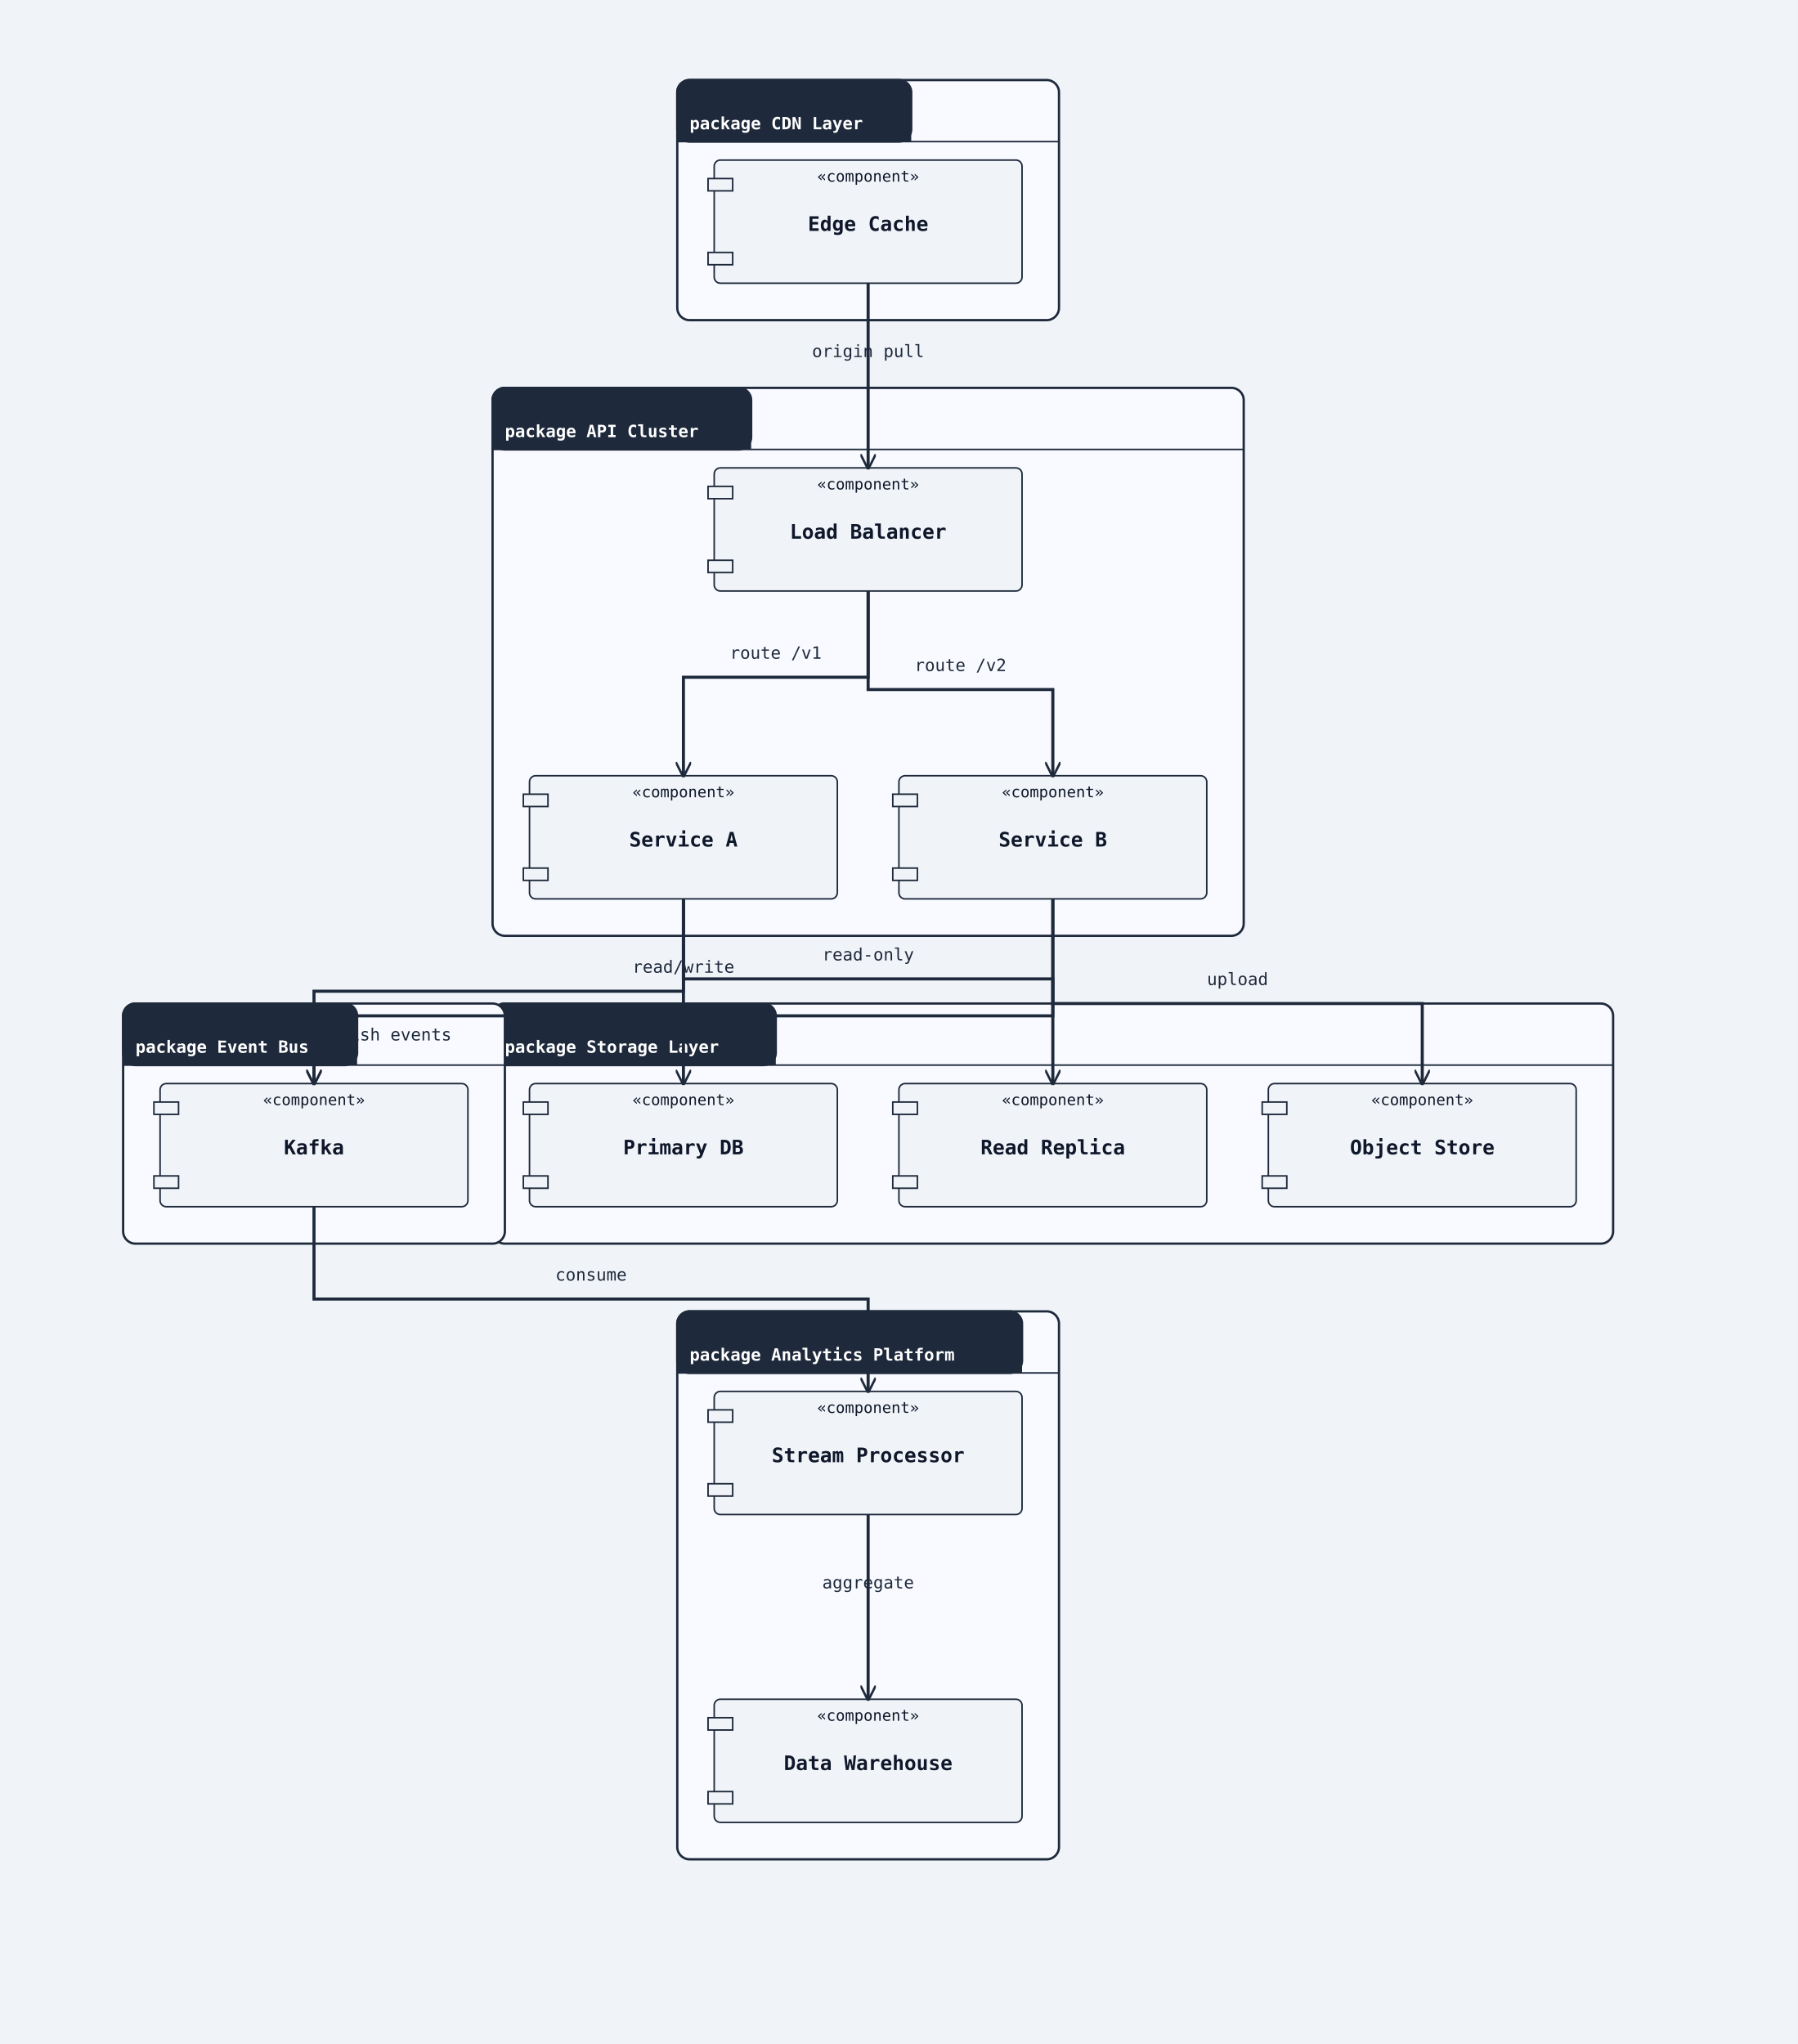
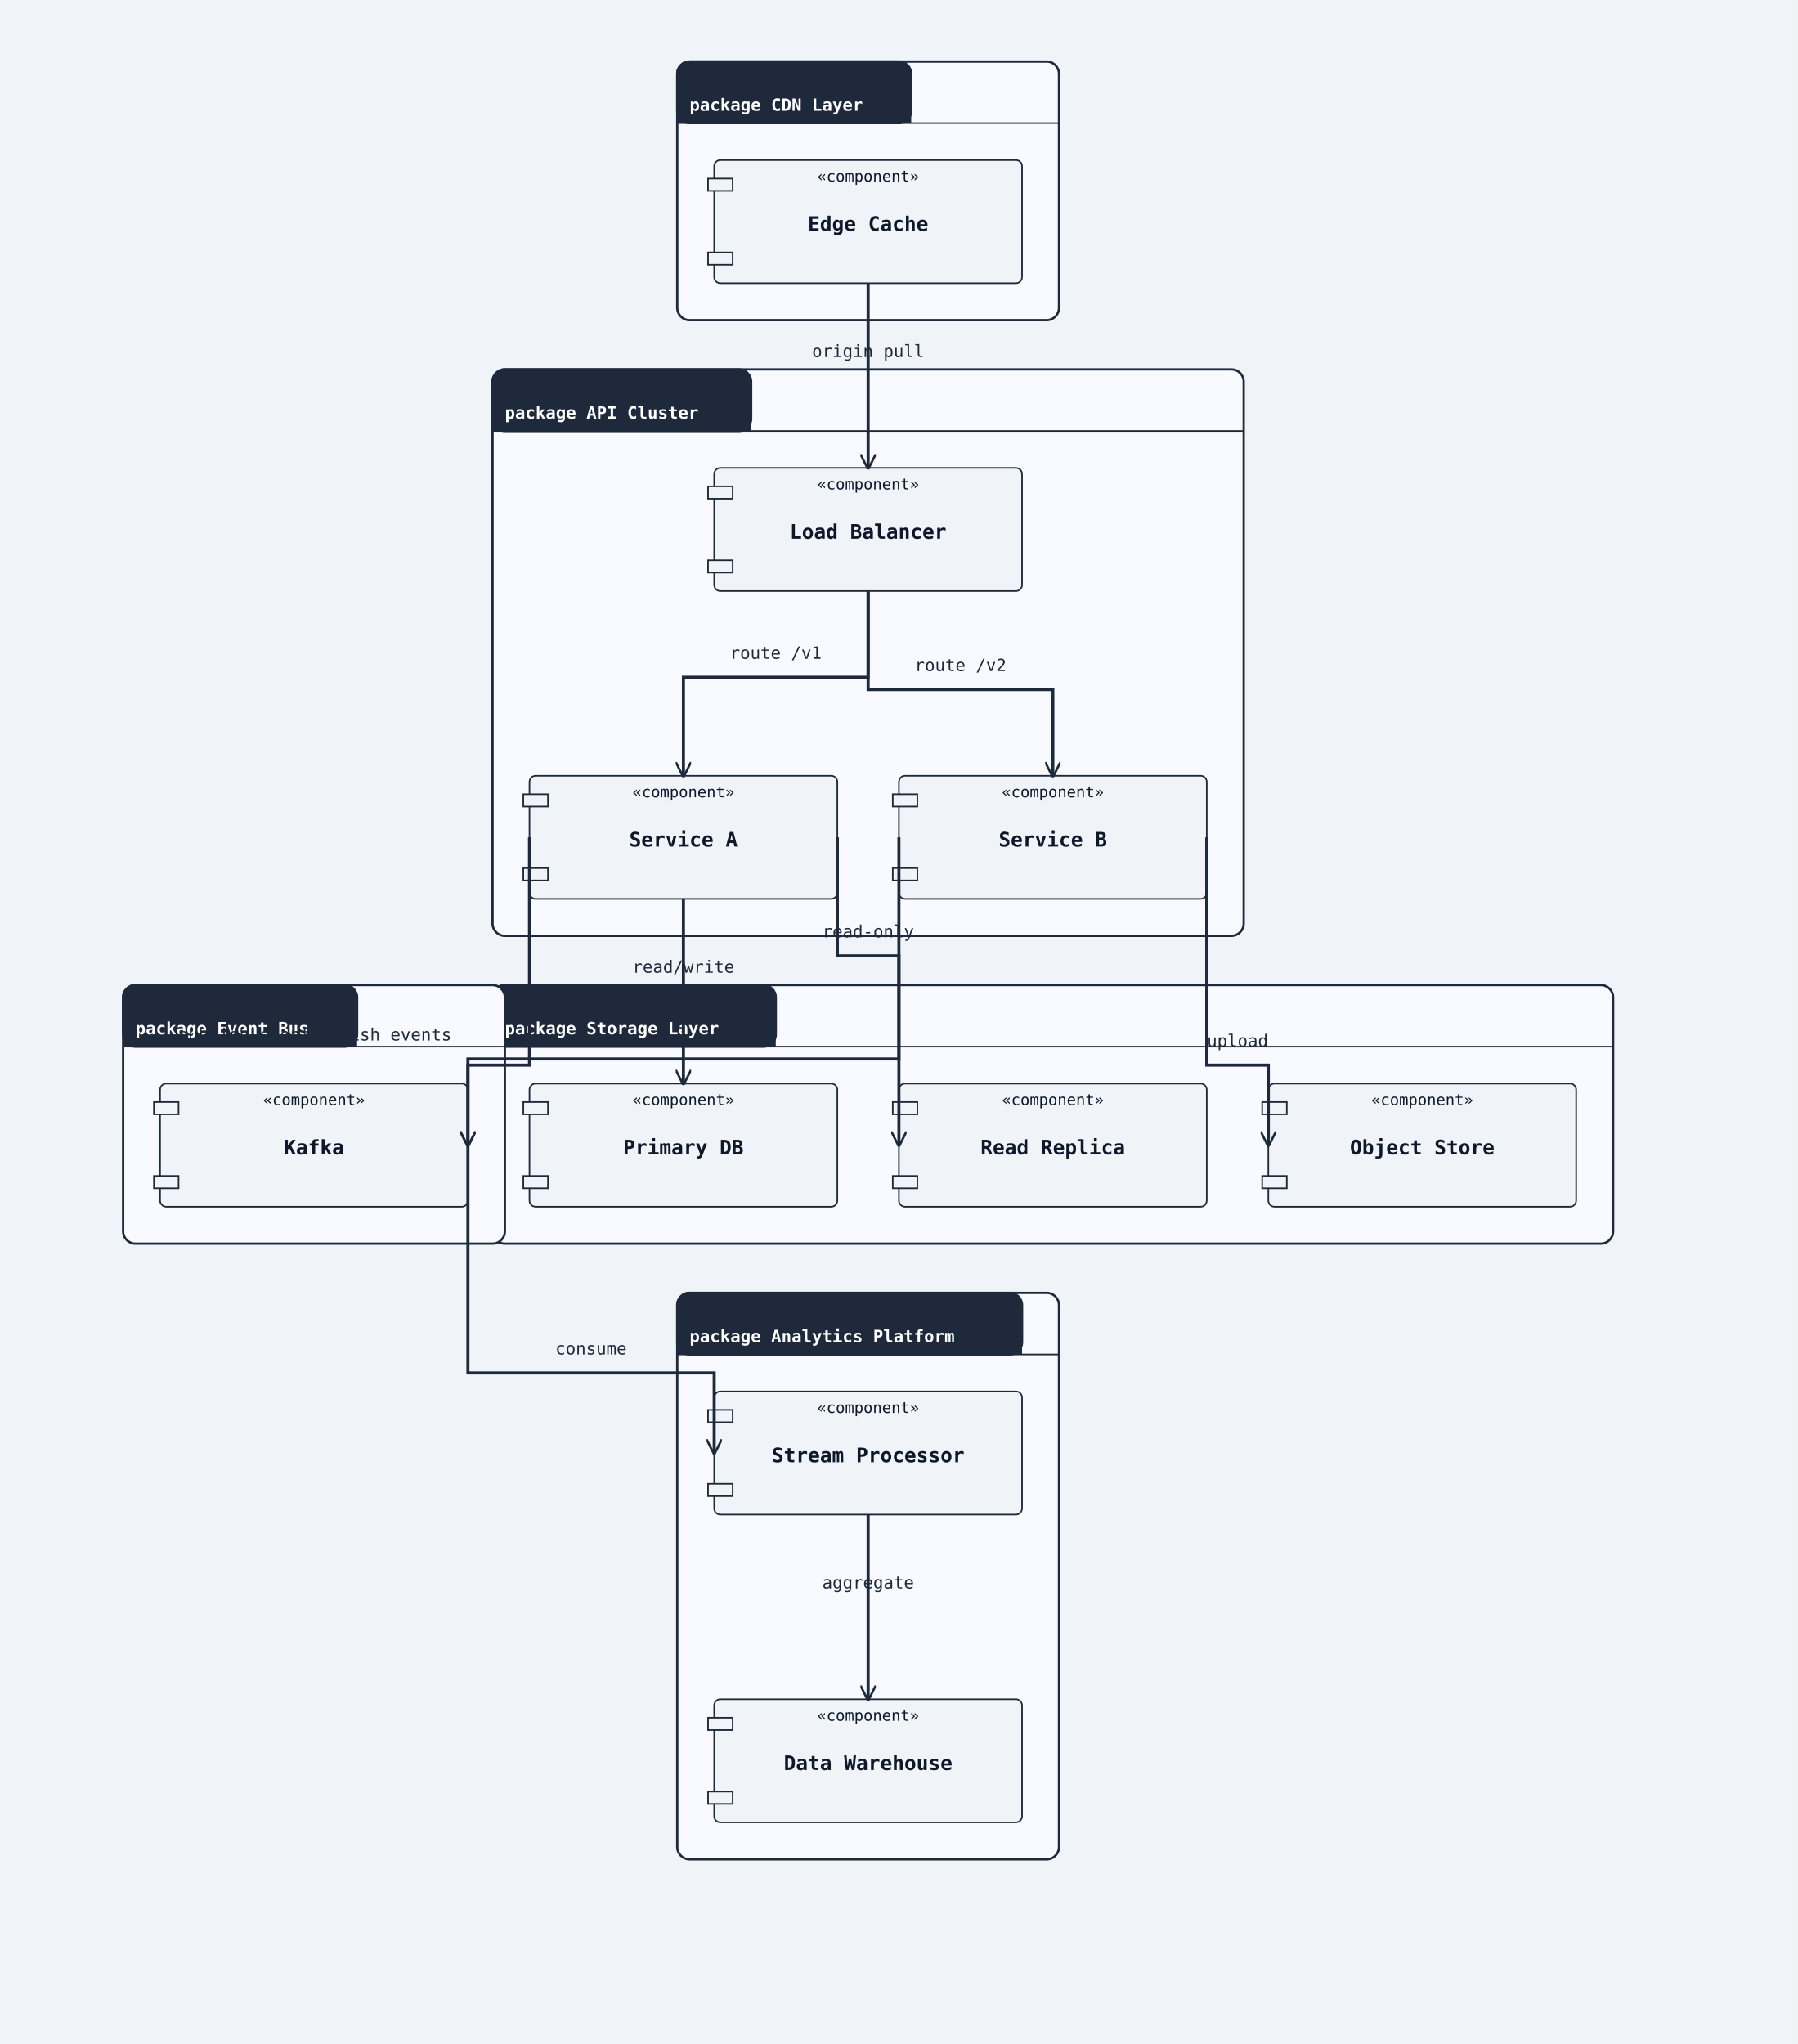
<svg xmlns="http://www.w3.org/2000/svg" width="1168" height="1328" viewBox="0 0 1168 1328">
  <rect width="100%" height="100%" fill="#f0f4f8" />
  <defs>
    <marker id="arrow-open" viewBox="0 0 10 10" refX="9" refY="5" markerWidth="10" markerHeight="10" markerUnits="userSpaceOnUse" orient="auto-start-reverse">
      <path d="M0,0 L10,5 L0,10" fill="none" stroke="#1e293b" stroke-width="1.5" />
    </marker>
    <marker id="arrow-triangle" viewBox="0 0 12 12" refX="11" refY="6" markerWidth="12" markerHeight="12" markerUnits="userSpaceOnUse" orient="auto-start-reverse">
      <polygon points="0,0 12,6 0,12" fill="#ffffff" stroke="#1e293b" stroke-width="1.5" fill-rule="nonzero" />
    </marker>
    <marker id="arrow-diamond-filled" viewBox="0 0 14 10" refX="13" refY="5" markerWidth="14" markerHeight="10" markerUnits="userSpaceOnUse" orient="auto-start-reverse">
      <path d="M0,5 L7,0 L14,5 L7,10 z" fill="#1e293b" stroke="#1e293b" stroke-width="1" />
    </marker>
    <marker id="arrow-diamond-open" viewBox="0 0 14 10" refX="13" refY="5" markerWidth="14" markerHeight="10" markerUnits="userSpaceOnUse" orient="auto-start-reverse">
      <path d="M0,5 L7,0 L14,5 L7,10 z" fill="#ffffff" stroke="#1e293b" stroke-width="1" />
    </marker>
  </defs>
-   <rect class="uml-group-frame" data-uml-group="CDN Layer" x="440" y="52" width="248" height="156" rx="8" ry="8" fill="#f8faff" stroke="#1e293b" stroke-width="1.5" />
-   <rect x="440" y="52" width="152" height="40" rx="8" ry="8" fill="#1e293b" stroke="#1e293b" stroke-width="1.5" />
-   <rect x="440" y="84" width="152" height="8" fill="#1e293b" stroke="none" />
-   <text x="448" y="84" font-family="monospace" font-size="11" font-weight="600" fill="#ffffff">package CDN Layer</text>
-   <line x1="440" y1="92" x2="688" y2="92" stroke="#1e293b" stroke-width="1" />
-   <rect class="uml-group-frame" data-uml-group="API Cluster" x="320" y="252" width="488" height="356" rx="8" ry="8" fill="#f8faff" stroke="#1e293b" stroke-width="1.5" />
-   <rect x="320" y="252" width="168" height="40" rx="8" ry="8" fill="#1e293b" stroke="#1e293b" stroke-width="1.5" />
-   <rect x="320" y="284" width="168" height="8" fill="#1e293b" stroke="none" />
-   <text x="328" y="284" font-family="monospace" font-size="11" font-weight="600" fill="#ffffff">package API Cluster</text>
-   <line x1="320" y1="292" x2="808" y2="292" stroke="#1e293b" stroke-width="1" />
-   <rect class="uml-group-frame" data-uml-group="Storage Layer" x="320" y="652" width="728" height="156" rx="8" ry="8" fill="#f8faff" stroke="#1e293b" stroke-width="1.5" />
-   <rect x="320" y="652" width="184" height="40" rx="8" ry="8" fill="#1e293b" stroke="#1e293b" stroke-width="1.5" />
-   <rect x="320" y="684" width="184" height="8" fill="#1e293b" stroke="none" />
-   <text x="328" y="684" font-family="monospace" font-size="11" font-weight="600" fill="#ffffff">package Storage Layer</text>
-   <line x1="320" y1="692" x2="1048" y2="692" stroke="#1e293b" stroke-width="1" />
-   <rect class="uml-group-frame" data-uml-group="Event Bus" x="80" y="652" width="248" height="156" rx="8" ry="8" fill="#f8faff" stroke="#1e293b" stroke-width="1.5" />
-   <rect x="80" y="652" width="152" height="40" rx="8" ry="8" fill="#1e293b" stroke="#1e293b" stroke-width="1.5" />
-   <rect x="80" y="684" width="152" height="8" fill="#1e293b" stroke="none" />
-   <text x="88" y="684" font-family="monospace" font-size="11" font-weight="600" fill="#ffffff">package Event Bus</text>
-   <line x1="80" y1="692" x2="328" y2="692" stroke="#1e293b" stroke-width="1" />
-   <rect class="uml-group-frame" data-uml-group="Analytics Platform" x="440" y="852" width="248" height="356" rx="8" ry="8" fill="#f8faff" stroke="#1e293b" stroke-width="1.5" />
-   <rect x="440" y="852" width="224" height="40" rx="8" ry="8" fill="#1e293b" stroke="#1e293b" stroke-width="1.5" />
-   <rect x="440" y="884" width="224" height="8" fill="#1e293b" stroke="none" />
-   <text x="448" y="884" font-family="monospace" font-size="11" font-weight="600" fill="#ffffff">package Analytics Platform</text>
-   <line x1="440" y1="892" x2="688" y2="892" stroke="#1e293b" stroke-width="1" />
+   <rect class="uml-group-frame" data-uml-group="CDN Layer" x="440" y="40" width="248" height="168" rx="8" ry="8" fill="#f8faff" stroke="#1e293b" stroke-width="1.5" />
+   <rect x="440" y="40" width="152" height="40" rx="8" ry="8" fill="#1e293b" stroke="#1e293b" stroke-width="1.5" />
+   <rect x="440" y="72" width="152" height="8" fill="#1e293b" stroke="none" />
+   <text x="448" y="72" font-family="monospace" font-size="11" font-weight="600" fill="#ffffff">package CDN Layer</text>
+   <line x1="440" y1="80" x2="688" y2="80" stroke="#1e293b" stroke-width="1" />
+   <rect class="uml-group-frame" data-uml-group="API Cluster" x="320" y="240" width="488" height="368" rx="8" ry="8" fill="#f8faff" stroke="#1e293b" stroke-width="1.5" />
+   <rect x="320" y="240" width="168" height="40" rx="8" ry="8" fill="#1e293b" stroke="#1e293b" stroke-width="1.5" />
+   <rect x="320" y="272" width="168" height="8" fill="#1e293b" stroke="none" />
+   <text x="328" y="272" font-family="monospace" font-size="11" font-weight="600" fill="#ffffff">package API Cluster</text>
+   <line x1="320" y1="280" x2="808" y2="280" stroke="#1e293b" stroke-width="1" />
+   <rect class="uml-group-frame" data-uml-group="Storage Layer" x="320" y="640" width="728" height="168" rx="8" ry="8" fill="#f8faff" stroke="#1e293b" stroke-width="1.5" />
+   <rect x="320" y="640" width="184" height="40" rx="8" ry="8" fill="#1e293b" stroke="#1e293b" stroke-width="1.5" />
+   <rect x="320" y="672" width="184" height="8" fill="#1e293b" stroke="none" />
+   <text x="328" y="672" font-family="monospace" font-size="11" font-weight="600" fill="#ffffff">package Storage Layer</text>
+   <line x1="320" y1="680" x2="1048" y2="680" stroke="#1e293b" stroke-width="1" />
+   <rect class="uml-group-frame" data-uml-group="Event Bus" x="80" y="640" width="248" height="168" rx="8" ry="8" fill="#f8faff" stroke="#1e293b" stroke-width="1.5" />
+   <rect x="80" y="640" width="152" height="40" rx="8" ry="8" fill="#1e293b" stroke="#1e293b" stroke-width="1.5" />
+   <rect x="80" y="672" width="152" height="8" fill="#1e293b" stroke="none" />
+   <text x="88" y="672" font-family="monospace" font-size="11" font-weight="600" fill="#ffffff">package Event Bus</text>
+   <line x1="80" y1="680" x2="328" y2="680" stroke="#1e293b" stroke-width="1" />
+   <rect class="uml-group-frame" data-uml-group="Analytics Platform" x="440" y="840" width="248" height="368" rx="8" ry="8" fill="#f8faff" stroke="#1e293b" stroke-width="1.5" />
+   <rect x="440" y="840" width="224" height="40" rx="8" ry="8" fill="#1e293b" stroke="#1e293b" stroke-width="1.5" />
+   <rect x="440" y="872" width="224" height="8" fill="#1e293b" stroke="none" />
+   <text x="448" y="872" font-family="monospace" font-size="11" font-weight="600" fill="#ffffff">package Analytics Platform</text>
+   <line x1="440" y1="880" x2="688" y2="880" stroke="#1e293b" stroke-width="1" />
  <rect class="uml-node uml-component" data-uml-kind="component" x="464" y="104" width="200" height="80" rx="4" ry="4" fill="#f0f4f8" stroke="#1e293b" stroke-width="1" />
  <rect x="460" y="116" width="16" height="8" fill="#f0f4f8" stroke="#1e293b" stroke-width="1" />
  <rect x="460" y="164" width="16" height="8" fill="#f0f4f8" stroke="#1e293b" stroke-width="1" />
  <text x="564" y="150" text-anchor="middle" font-family="monospace" font-size="13" font-weight="600" fill="#0f172a">Edge Cache</text>
  <text x="564" y="118" text-anchor="middle" font-family="monospace" font-size="10" fill="#0f172a">«component»</text>
  <rect class="uml-node uml-component" data-uml-kind="component" x="464" y="304" width="200" height="80" rx="4" ry="4" fill="#f0f4f8" stroke="#1e293b" stroke-width="1" />
  <rect x="460" y="316" width="16" height="8" fill="#f0f4f8" stroke="#1e293b" stroke-width="1" />
  <rect x="460" y="364" width="16" height="8" fill="#f0f4f8" stroke="#1e293b" stroke-width="1" />
  <text x="564" y="350" text-anchor="middle" font-family="monospace" font-size="13" font-weight="600" fill="#0f172a">Load Balancer</text>
  <text x="564" y="318" text-anchor="middle" font-family="monospace" font-size="10" fill="#0f172a">«component»</text>
  <rect class="uml-node uml-component" data-uml-kind="component" x="344" y="504" width="200" height="80" rx="4" ry="4" fill="#f0f4f8" stroke="#1e293b" stroke-width="1" />
  <rect x="340" y="516" width="16" height="8" fill="#f0f4f8" stroke="#1e293b" stroke-width="1" />
  <rect x="340" y="564" width="16" height="8" fill="#f0f4f8" stroke="#1e293b" stroke-width="1" />
  <text x="444" y="550" text-anchor="middle" font-family="monospace" font-size="13" font-weight="600" fill="#0f172a">Service A</text>
  <text x="444" y="518" text-anchor="middle" font-family="monospace" font-size="10" fill="#0f172a">«component»</text>
  <rect class="uml-node uml-component" data-uml-kind="component" x="584" y="504" width="200" height="80" rx="4" ry="4" fill="#f0f4f8" stroke="#1e293b" stroke-width="1" />
  <rect x="580" y="516" width="16" height="8" fill="#f0f4f8" stroke="#1e293b" stroke-width="1" />
  <rect x="580" y="564" width="16" height="8" fill="#f0f4f8" stroke="#1e293b" stroke-width="1" />
  <text x="684" y="550" text-anchor="middle" font-family="monospace" font-size="13" font-weight="600" fill="#0f172a">Service B</text>
  <text x="684" y="518" text-anchor="middle" font-family="monospace" font-size="10" fill="#0f172a">«component»</text>
  <rect class="uml-node uml-component" data-uml-kind="component" x="344" y="704" width="200" height="80" rx="4" ry="4" fill="#f0f4f8" stroke="#1e293b" stroke-width="1" />
  <rect x="340" y="716" width="16" height="8" fill="#f0f4f8" stroke="#1e293b" stroke-width="1" />
  <rect x="340" y="764" width="16" height="8" fill="#f0f4f8" stroke="#1e293b" stroke-width="1" />
  <text x="444" y="750" text-anchor="middle" font-family="monospace" font-size="13" font-weight="600" fill="#0f172a">Primary DB</text>
  <text x="444" y="718" text-anchor="middle" font-family="monospace" font-size="10" fill="#0f172a">«component»</text>
  <rect class="uml-node uml-component" data-uml-kind="component" x="584" y="704" width="200" height="80" rx="4" ry="4" fill="#f0f4f8" stroke="#1e293b" stroke-width="1" />
  <rect x="580" y="716" width="16" height="8" fill="#f0f4f8" stroke="#1e293b" stroke-width="1" />
  <rect x="580" y="764" width="16" height="8" fill="#f0f4f8" stroke="#1e293b" stroke-width="1" />
  <text x="684" y="750" text-anchor="middle" font-family="monospace" font-size="13" font-weight="600" fill="#0f172a">Read Replica</text>
  <text x="684" y="718" text-anchor="middle" font-family="monospace" font-size="10" fill="#0f172a">«component»</text>
  <rect class="uml-node uml-component" data-uml-kind="component" x="824" y="704" width="200" height="80" rx="4" ry="4" fill="#f0f4f8" stroke="#1e293b" stroke-width="1" />
  <rect x="820" y="716" width="16" height="8" fill="#f0f4f8" stroke="#1e293b" stroke-width="1" />
  <rect x="820" y="764" width="16" height="8" fill="#f0f4f8" stroke="#1e293b" stroke-width="1" />
  <text x="924" y="750" text-anchor="middle" font-family="monospace" font-size="13" font-weight="600" fill="#0f172a">Object Store</text>
  <text x="924" y="718" text-anchor="middle" font-family="monospace" font-size="10" fill="#0f172a">«component»</text>
  <rect class="uml-node uml-component" data-uml-kind="component" x="104" y="704" width="200" height="80" rx="4" ry="4" fill="#f0f4f8" stroke="#1e293b" stroke-width="1" />
  <rect x="100" y="716" width="16" height="8" fill="#f0f4f8" stroke="#1e293b" stroke-width="1" />
  <rect x="100" y="764" width="16" height="8" fill="#f0f4f8" stroke="#1e293b" stroke-width="1" />
  <text x="204" y="750" text-anchor="middle" font-family="monospace" font-size="13" font-weight="600" fill="#0f172a">Kafka</text>
  <text x="204" y="718" text-anchor="middle" font-family="monospace" font-size="10" fill="#0f172a">«component»</text>
  <rect class="uml-node uml-component" data-uml-kind="component" x="464" y="904" width="200" height="80" rx="4" ry="4" fill="#f0f4f8" stroke="#1e293b" stroke-width="1" />
  <rect x="460" y="916" width="16" height="8" fill="#f0f4f8" stroke="#1e293b" stroke-width="1" />
  <rect x="460" y="964" width="16" height="8" fill="#f0f4f8" stroke="#1e293b" stroke-width="1" />
  <text x="564" y="950" text-anchor="middle" font-family="monospace" font-size="13" font-weight="600" fill="#0f172a">Stream Processor</text>
  <text x="564" y="918" text-anchor="middle" font-family="monospace" font-size="10" fill="#0f172a">«component»</text>
  <rect class="uml-node uml-component" data-uml-kind="component" x="464" y="1104" width="200" height="80" rx="4" ry="4" fill="#f0f4f8" stroke="#1e293b" stroke-width="1" />
  <rect x="460" y="1116" width="16" height="8" fill="#f0f4f8" stroke="#1e293b" stroke-width="1" />
  <rect x="460" y="1164" width="16" height="8" fill="#f0f4f8" stroke="#1e293b" stroke-width="1" />
  <text x="564" y="1150" text-anchor="middle" font-family="monospace" font-size="13" font-weight="600" fill="#0f172a">Data Warehouse</text>
  <text x="564" y="1118" text-anchor="middle" font-family="monospace" font-size="10" fill="#0f172a">«component»</text>
  <polyline class="uml-relation" data-uml-from="EC" data-uml-to="LB" data-uml-arrow="--&gt;" points="564,184 564,244 564,304" fill="none" stroke="#1e293b" stroke-width="2" marker-end="url(#arrow-open)" />
  <polyline class="uml-relation" data-uml-from="LB" data-uml-to="SA" data-uml-arrow="--&gt;" points="564,384 564,440 444,440 444,504" fill="none" stroke="#1e293b" stroke-width="2" marker-end="url(#arrow-open)" />
  <polyline class="uml-relation" data-uml-from="LB" data-uml-to="SB" data-uml-arrow="--&gt;" points="564,384 564,448 684,448 684,504" fill="none" stroke="#1e293b" stroke-width="2" marker-end="url(#arrow-open)" />
-   <polyline class="uml-relation" data-uml-from="SA" data-uml-to="DB1" data-uml-arrow="--&gt;" points="444,584 444,628 444,704" fill="none" stroke="#1e293b" stroke-width="2" marker-end="url(#arrow-open)" />
-   <polyline class="uml-relation" data-uml-from="SA" data-uml-to="DB2" data-uml-arrow="--&gt;" points="444,584 444,636 684,636 684,704" fill="none" stroke="#1e293b" stroke-width="2" marker-end="url(#arrow-open)" />
-   <polyline class="uml-relation" data-uml-from="SB" data-uml-to="S3" data-uml-arrow="--&gt;" points="684,584 684,652 924,652 924,704" fill="none" stroke="#1e293b" stroke-width="2" marker-end="url(#arrow-open)" />
-   <polyline class="uml-relation" data-uml-from="SA" data-uml-to="KF" data-uml-arrow="--&gt;" points="444,584 444,644 204,644 204,704" fill="none" stroke="#1e293b" stroke-width="2" marker-end="url(#arrow-open)" />
-   <polyline class="uml-relation" data-uml-from="SB" data-uml-to="KF" data-uml-arrow="--&gt;" points="684,584 684,660 204,660 204,704" fill="none" stroke="#1e293b" stroke-width="2" marker-end="url(#arrow-open)" />
-   <polyline class="uml-relation" data-uml-from="KF" data-uml-to="SP" data-uml-arrow="--&gt;" points="204,784 204,844 564,844 564,904" fill="none" stroke="#1e293b" stroke-width="2" marker-end="url(#arrow-open)" />
+   <polyline class="uml-relation" data-uml-from="SA" data-uml-to="DB1" data-uml-arrow="--&gt;" points="444,584 444,644 444,704" fill="none" stroke="#1e293b" stroke-width="2" marker-end="url(#arrow-open)" />
+   <polyline class="uml-relation" data-uml-from="SA" data-uml-to="DB2" data-uml-arrow="--&gt;" points="544,544 544,621 584,621 584,744" fill="none" stroke="#1e293b" stroke-width="2" marker-end="url(#arrow-open)" />
+   <polyline class="uml-relation" data-uml-from="SB" data-uml-to="S3" data-uml-arrow="--&gt;" points="784,544 784,692 824,692 824,744" fill="none" stroke="#1e293b" stroke-width="2" marker-end="url(#arrow-open)" />
+   <polyline class="uml-relation" data-uml-from="SA" data-uml-to="KF" data-uml-arrow="--&gt;" points="344,544 344,692 304,692 304,744" fill="none" stroke="#1e293b" stroke-width="2" marker-end="url(#arrow-open)" />
+   <polyline class="uml-relation" data-uml-from="SB" data-uml-to="KF" data-uml-arrow="--&gt;" points="584,544 584,688 304,688 304,744" fill="none" stroke="#1e293b" stroke-width="2" marker-end="url(#arrow-open)" />
+   <polyline class="uml-relation" data-uml-from="KF" data-uml-to="SP" data-uml-arrow="--&gt;" points="304,744 304,892 464,892 464,944" fill="none" stroke="#1e293b" stroke-width="2" marker-end="url(#arrow-open)" />
  <polyline class="uml-relation" data-uml-from="SP" data-uml-to="DW" data-uml-arrow="--&gt;" points="564,984 564,1044 564,1104" fill="none" stroke="#1e293b" stroke-width="2" marker-end="url(#arrow-open)" />
  <text x="564" y="232" text-anchor="middle" font-family="monospace" font-size="11" fill="#1e293b">origin pull</text>
  <text x="504" y="428" text-anchor="middle" font-family="monospace" font-size="11" fill="#1e293b">route /v1</text>
  <text x="624" y="436" text-anchor="middle" font-family="monospace" font-size="11" fill="#1e293b">route /v2</text>
  <text x="444" y="632" text-anchor="middle" font-family="monospace" font-size="11" fill="#1e293b">read/write</text>
-   <text x="564" y="624" text-anchor="middle" font-family="monospace" font-size="11" fill="#1e293b">read-only</text>
-   <text x="804" y="640" text-anchor="middle" font-family="monospace" font-size="11" fill="#1e293b">upload</text>
+   <text x="564" y="609" text-anchor="middle" font-family="monospace" font-size="11" fill="#1e293b">read-only</text>
+   <text x="804" y="680" text-anchor="middle" font-family="monospace" font-size="11" fill="#1e293b">upload</text>
  <text x="162" y="676" text-anchor="middle" font-family="monospace" font-size="11" fill="#1e293b">publish events</text>
  <text x="247" y="676" text-anchor="middle" font-family="monospace" font-size="11" fill="#1e293b">publish events</text>
-   <text x="384" y="832" text-anchor="middle" font-family="monospace" font-size="11" fill="#1e293b">consume</text>
+   <text x="384" y="880" text-anchor="middle" font-family="monospace" font-size="11" fill="#1e293b">consume</text>
  <text x="564" y="1032" text-anchor="middle" font-family="monospace" font-size="11" fill="#1e293b">aggregate</text>
</svg>
